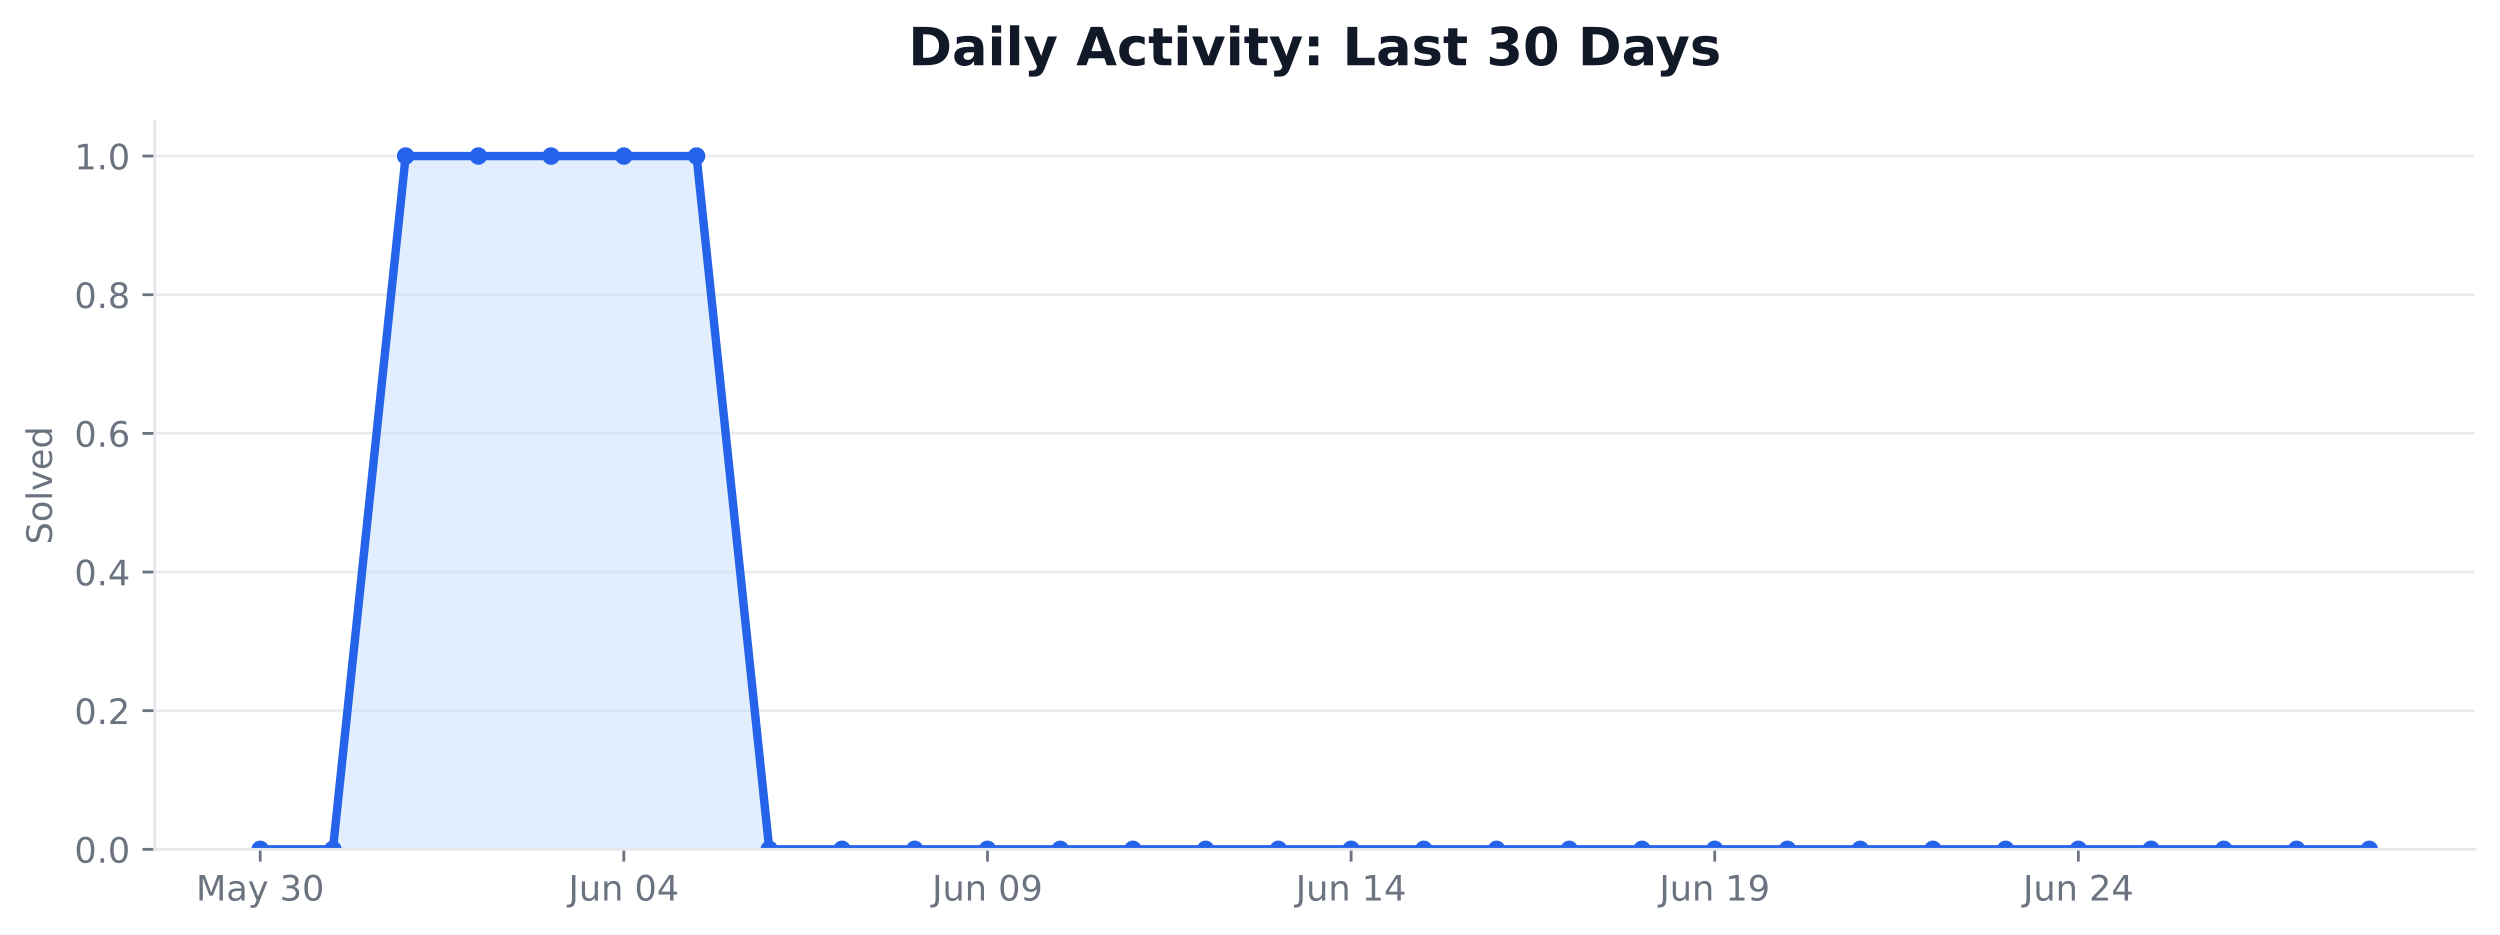
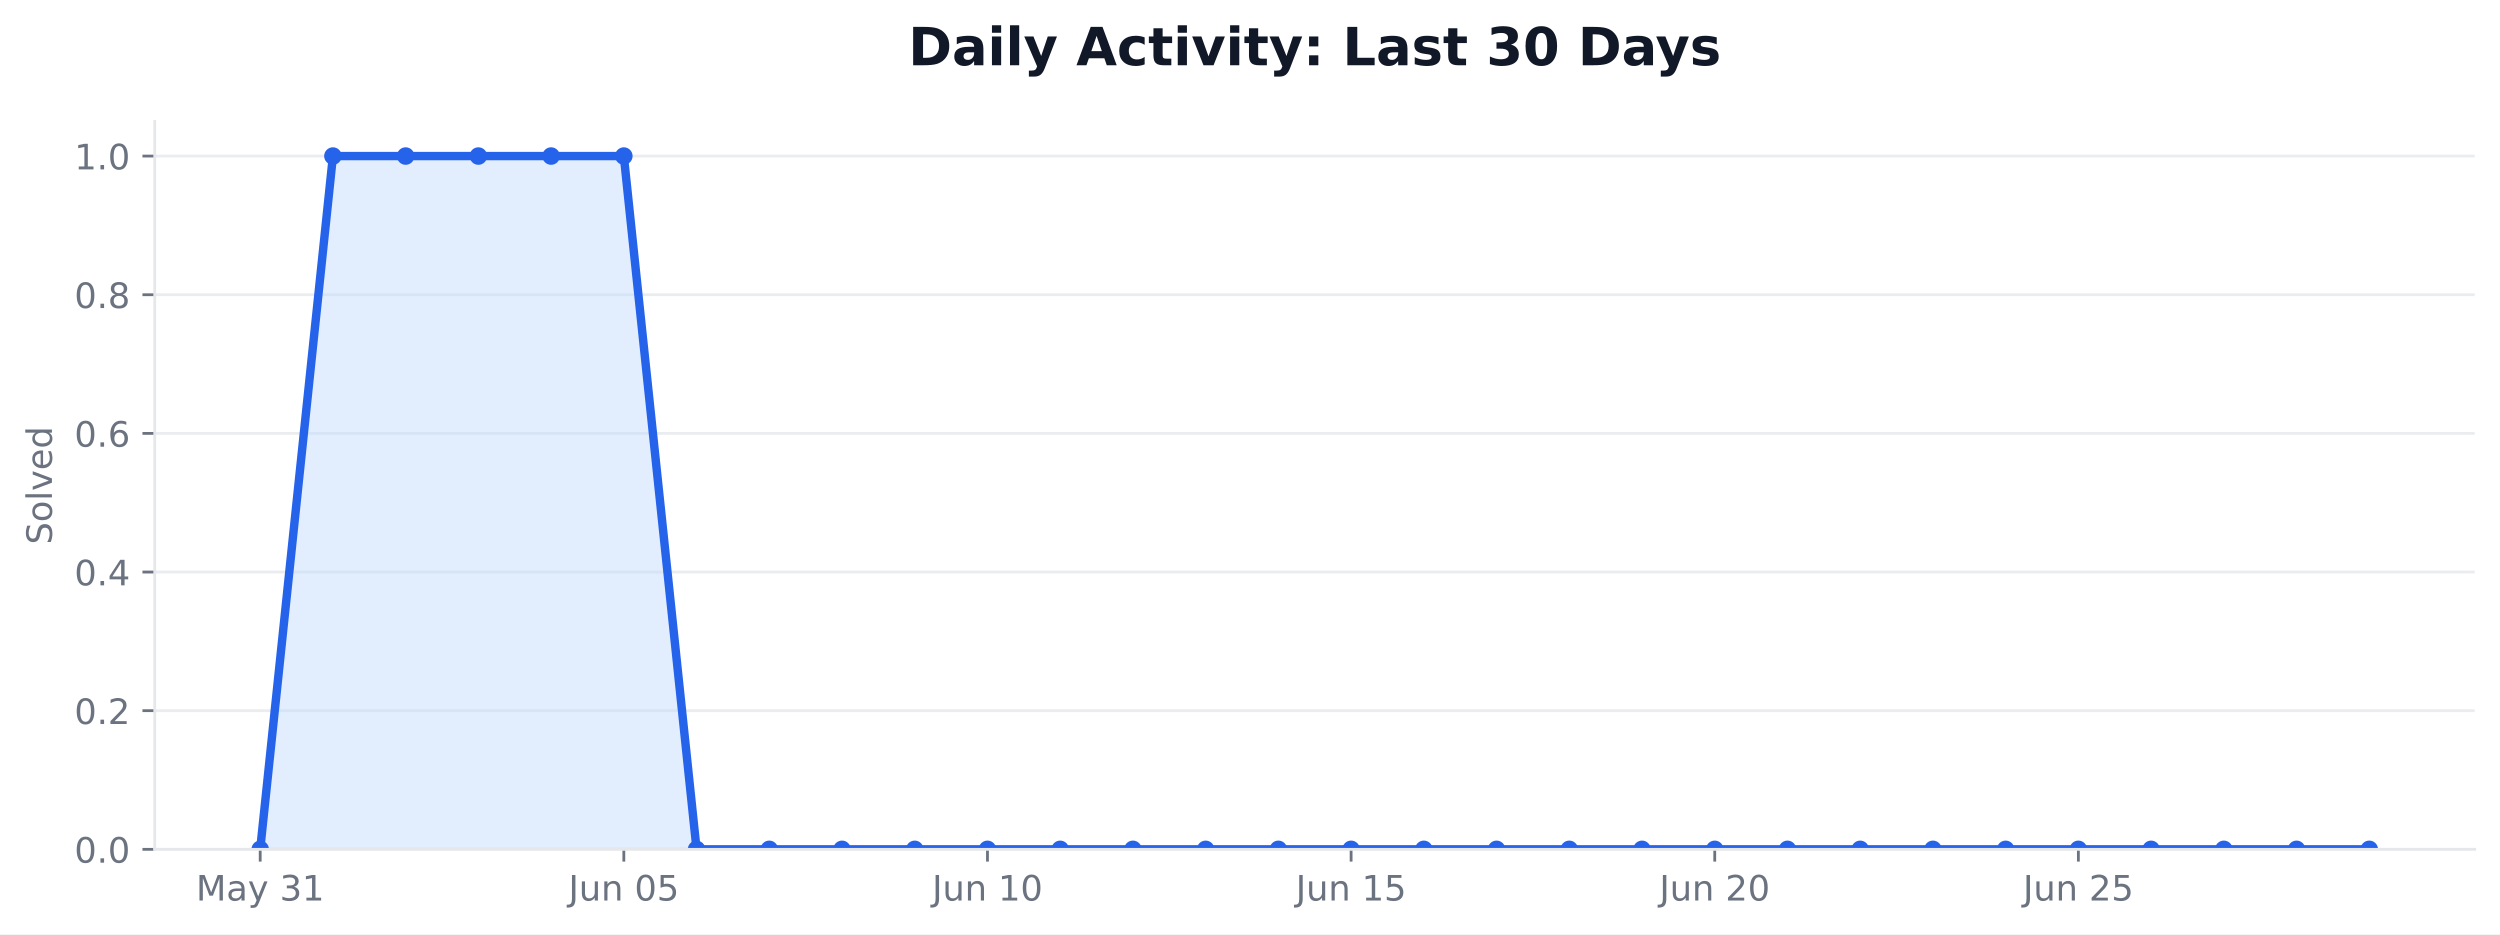
<svg xmlns="http://www.w3.org/2000/svg" xmlns:xlink="http://www.w3.org/1999/xlink" width="712.542pt" height="266.278pt" viewBox="0 0 712.542 266.278" version="1.1">
  <defs>
    <style type="text/css">*{stroke-linejoin: round; stroke-linecap: butt}</style>
  </defs>
  <g id="figure_1">
    <g id="patch_1">
      <path d="M 0 266.278  L 712.542 266.278  L 712.542 0  L 0 0  z " style="fill: #ffffff" />
    </g>
    <g id="axes_1">
      <g id="patch_2">
        <path d="M 44.104 242.078  L 705.342 242.078  L 705.342 34.598  L 44.104 34.598  z " style="fill: #ffffff" />
      </g>
      <g id="matplotlib.axis_1">
        <g id="xtick_1">
          <g id="line2d_1">
            <defs>
-               <path id="m1380148df3" d="M 0 0  L 0 3.5  " style="stroke: #6b7280; stroke-width: 0.8" />
+               <path id="ma4e55d3c69" d="M 0 0  L 0 3.5  " style="stroke: #6b7280; stroke-width: 0.8" />
            </defs>
            <g>
-               <use xlink:href="#m1380148df3" x="74.16" y="242.078" style="fill: #6b7280; stroke: #6b7280; stroke-width: 0.8" />
+               <use xlink:href="#ma4e55d3c69" x="74.16" y="242.078" style="fill: #6b7280; stroke: #6b7280; stroke-width: 0.8" />
            </g>
          </g>
          <g id="text_1">
            <g style="fill: #6b7280" transform="translate(55.8711 256.6753) scale(0.1 -0.1)">
              <defs>
                <path id="DejaVuSans-30" d="M 628 4666  L 1569 4666  L 2759 1491  L 3956 4666  L 4897 4666  L 4897 0  L 4281 0  L 4281 4097  L 3078 897  L 2444 897  L 1241 4097  L 1241 0  L 628 0  L 628 4666  z " transform="scale(0.015625)" />
                <path id="DejaVuSans-44" d="M 2194 1759  Q 1497 1759 1228 1600  Q 959 1441 959 1056  Q 959 750 1161 570  Q 1363 391 1709 391  Q 2188 391 2477 730  Q 2766 1069 2766 1631  L 2766 1759  L 2194 1759  z M 3341 1997  L 3341 0  L 2766 0  L 2766 531  Q 2569 213 2275 61  Q 1981 -91 1556 -91  Q 1019 -91 701 211  Q 384 513 384 1019  Q 384 1609 779 1909  Q 1175 2209 1959 2209  L 2766 2209  L 2766 2266  Q 2766 2663 2505 2880  Q 2244 3097 1772 3097  Q 1472 3097 1187 3025  Q 903 2953 641 2809  L 641 3341  Q 956 3463 1253 3523  Q 1550 3584 1831 3584  Q 2591 3584 2966 3190  Q 3341 2797 3341 1997  z " transform="scale(0.015625)" />
                <path id="DejaVuSans-5c" d="M 2059 -325  Q 1816 -950 1584 -1140  Q 1353 -1331 966 -1331  L 506 -1331  L 506 -850  L 844 -850  Q 1081 -850 1212 -737  Q 1344 -625 1503 -206  L 1606 56  L 191 3500  L 800 3500  L 1894 763  L 2988 3500  L 3597 3500  L 2059 -325  z " transform="scale(0.015625)" />
                <path id="DejaVuSans-3" transform="scale(0.015625)" />
                <path id="DejaVuSans-16" d="M 2597 2516  Q 3050 2419 3304 2112  Q 3559 1806 3559 1356  Q 3559 666 3084 287  Q 2609 -91 1734 -91  Q 1441 -91 1130 -33  Q 819 25 488 141  L 488 750  Q 750 597 1062 519  Q 1375 441 1716 441  Q 2309 441 2620 675  Q 2931 909 2931 1356  Q 2931 1769 2642 2001  Q 2353 2234 1838 2234  L 1294 2234  L 1294 2753  L 1863 2753  Q 2328 2753 2575 2939  Q 2822 3125 2822 3475  Q 2822 3834 2567 4026  Q 2313 4219 1838 4219  Q 1578 4219 1281 4162  Q 984 4106 628 3988  L 628 4550  Q 988 4650 1302 4700  Q 1616 4750 1894 4750  Q 2613 4750 3031 4423  Q 3450 4097 3450 3541  Q 3450 3153 3228 2886  Q 3006 2619 2597 2516  z " transform="scale(0.015625)" />
-                 <path id="DejaVuSans-13" d="M 2034 4250  Q 1547 4250 1301 3770  Q 1056 3291 1056 2328  Q 1056 1369 1301 889  Q 1547 409 2034 409  Q 2525 409 2770 889  Q 3016 1369 3016 2328  Q 3016 3291 2770 3770  Q 2525 4250 2034 4250  z M 2034 4750  Q 2819 4750 3233 4129  Q 3647 3509 3647 2328  Q 3647 1150 3233 529  Q 2819 -91 2034 -91  Q 1250 -91 836 529  Q 422 1150 422 2328  Q 422 3509 836 4129  Q 1250 4750 2034 4750  z " transform="scale(0.015625)" />
+                 <path id="DejaVuSans-14" d="M 794 531  L 1825 531  L 1825 4091  L 703 3866  L 703 4441  L 1819 4666  L 2450 4666  L 2450 531  L 3481 531  L 3481 0  L 794 0  L 794 531  z " transform="scale(0.015625)" />
              </defs>
              <use xlink:href="#DejaVuSans-30" />
              <use xlink:href="#DejaVuSans-44" transform="translate(86.28125 0)" />
              <use xlink:href="#DejaVuSans-5c" transform="translate(147.5625 0)" />
              <use xlink:href="#DejaVuSans-3" transform="translate(206.75 0)" />
              <use xlink:href="#DejaVuSans-16" transform="translate(238.5312 0)" />
-               <use xlink:href="#DejaVuSans-13" transform="translate(302.1562 0)" />
+               <use xlink:href="#DejaVuSans-14" transform="translate(302.1562 0)" />
            </g>
          </g>
        </g>
        <g id="xtick_2">
          <g id="line2d_2">
            <g>
-               <use xlink:href="#m1380148df3" x="177.802" y="242.078" style="fill: #6b7280; stroke: #6b7280; stroke-width: 0.8" />
+               <use xlink:href="#ma4e55d3c69" x="177.802" y="242.078" style="fill: #6b7280; stroke: #6b7280; stroke-width: 0.8" />
            </g>
          </g>
          <g id="text_2">
            <g style="fill: #6b7280" transform="translate(162.0384 256.6753) scale(0.1 -0.1)">
              <defs>
                <path id="DejaVuSans-2d" d="M 628 4666  L 1259 4666  L 1259 325  Q 1259 -519 939 -900  Q 619 -1281 -91 -1281  L -331 -1281  L -331 -750  L -134 -750  Q 284 -750 456 -515  Q 628 -281 628 325  L 628 4666  z " transform="scale(0.015625)" />
                <path id="DejaVuSans-58" d="M 544 1381  L 544 3500  L 1119 3500  L 1119 1403  Q 1119 906 1312 657  Q 1506 409 1894 409  Q 2359 409 2629 706  Q 2900 1003 2900 1516  L 2900 3500  L 3475 3500  L 3475 0  L 2900 0  L 2900 538  Q 2691 219 2414 64  Q 2138 -91 1772 -91  Q 1169 -91 856 284  Q 544 659 544 1381  z M 1991 3584  L 1991 3584  z " transform="scale(0.015625)" />
                <path id="DejaVuSans-51" d="M 3513 2113  L 3513 0  L 2938 0  L 2938 2094  Q 2938 2591 2744 2837  Q 2550 3084 2163 3084  Q 1697 3084 1428 2787  Q 1159 2491 1159 1978  L 1159 0  L 581 0  L 581 3500  L 1159 3500  L 1159 2956  Q 1366 3272 1645 3428  Q 1925 3584 2291 3584  Q 2894 3584 3203 3211  Q 3513 2838 3513 2113  z " transform="scale(0.015625)" />
-                 <path id="DejaVuSans-17" d="M 2419 4116  L 825 1625  L 2419 1625  L 2419 4116  z M 2253 4666  L 3047 4666  L 3047 1625  L 3713 1625  L 3713 1100  L 3047 1100  L 3047 0  L 2419 0  L 2419 1100  L 313 1100  L 313 1709  L 2253 4666  z " transform="scale(0.015625)" />
+                 <path id="DejaVuSans-13" d="M 2034 4250  Q 1547 4250 1301 3770  Q 1056 3291 1056 2328  Q 1056 1369 1301 889  Q 1547 409 2034 409  Q 2525 409 2770 889  Q 3016 1369 3016 2328  Q 3016 3291 2770 3770  Q 2525 4250 2034 4250  z M 2034 4750  Q 2819 4750 3233 4129  Q 3647 3509 3647 2328  Q 3647 1150 3233 529  Q 2819 -91 2034 -91  Q 1250 -91 836 529  Q 422 1150 422 2328  Q 422 3509 836 4129  Q 1250 4750 2034 4750  z " transform="scale(0.015625)" />
+                 <path id="DejaVuSans-18" d="M 691 4666  L 3169 4666  L 3169 4134  L 1269 4134  L 1269 2991  Q 1406 3038 1543 3061  Q 1681 3084 1819 3084  Q 2600 3084 3056 2656  Q 3513 2228 3513 1497  Q 3513 744 3044 326  Q 2575 -91 1722 -91  Q 1428 -91 1123 -41  Q 819 9 494 109  L 494 744  Q 775 591 1075 516  Q 1375 441 1709 441  Q 2250 441 2565 725  Q 2881 1009 2881 1497  Q 2881 1984 2565 2268  Q 2250 2553 1709 2553  Q 1456 2553 1204 2497  Q 953 2441 691 2322  L 691 4666  z " transform="scale(0.015625)" />
              </defs>
              <use xlink:href="#DejaVuSans-2d" />
              <use xlink:href="#DejaVuSans-58" transform="translate(29.5 0)" />
              <use xlink:href="#DejaVuSans-51" transform="translate(92.875 0)" />
              <use xlink:href="#DejaVuSans-3" transform="translate(156.25 0)" />
              <use xlink:href="#DejaVuSans-13" transform="translate(188.0312 0)" />
-               <use xlink:href="#DejaVuSans-17" transform="translate(251.6562 0)" />
+               <use xlink:href="#DejaVuSans-18" transform="translate(251.6562 0)" />
            </g>
          </g>
        </g>
        <g id="xtick_3">
          <g id="line2d_3">
            <g>
-               <use xlink:href="#m1380148df3" x="281.445" y="242.078" style="fill: #6b7280; stroke: #6b7280; stroke-width: 0.8" />
+               <use xlink:href="#ma4e55d3c69" x="281.445" y="242.078" style="fill: #6b7280; stroke: #6b7280; stroke-width: 0.8" />
            </g>
          </g>
          <g id="text_3">
            <g style="fill: #6b7280" transform="translate(265.6806 256.6753) scale(0.1 -0.1)">
-               <defs>
-                 <path id="DejaVuSans-1c" d="M 703 97  L 703 672  Q 941 559 1184 500  Q 1428 441 1663 441  Q 2288 441 2617 861  Q 2947 1281 2994 2138  Q 2813 1869 2534 1725  Q 2256 1581 1919 1581  Q 1219 1581 811 2004  Q 403 2428 403 3163  Q 403 3881 828 4315  Q 1253 4750 1959 4750  Q 2769 4750 3195 4129  Q 3622 3509 3622 2328  Q 3622 1225 3098 567  Q 2575 -91 1691 -91  Q 1453 -91 1209 -44  Q 966 3 703 97  z M 1959 2075  Q 2384 2075 2632 2365  Q 2881 2656 2881 3163  Q 2881 3666 2632 3958  Q 2384 4250 1959 4250  Q 1534 4250 1286 3958  Q 1038 3666 1038 3163  Q 1038 2656 1286 2365  Q 1534 2075 1959 2075  z " transform="scale(0.015625)" />
-               </defs>
-               <use xlink:href="#DejaVuSans-2d" />
-               <use xlink:href="#DejaVuSans-58" transform="translate(29.5 0)" />
-               <use xlink:href="#DejaVuSans-51" transform="translate(92.875 0)" />
-               <use xlink:href="#DejaVuSans-3" transform="translate(156.25 0)" />
-               <use xlink:href="#DejaVuSans-13" transform="translate(188.0312 0)" />
-               <use xlink:href="#DejaVuSans-1c" transform="translate(251.6562 0)" />
+               <use xlink:href="#DejaVuSans-2d" />
+               <use xlink:href="#DejaVuSans-58" transform="translate(29.5 0)" />
+               <use xlink:href="#DejaVuSans-51" transform="translate(92.875 0)" />
+               <use xlink:href="#DejaVuSans-3" transform="translate(156.25 0)" />
+               <use xlink:href="#DejaVuSans-14" transform="translate(188.0312 0)" />
+               <use xlink:href="#DejaVuSans-13" transform="translate(251.6562 0)" />
            </g>
          </g>
        </g>
        <g id="xtick_4">
          <g id="line2d_4">
            <g>
-               <use xlink:href="#m1380148df3" x="385.087" y="242.078" style="fill: #6b7280; stroke: #6b7280; stroke-width: 0.8" />
+               <use xlink:href="#ma4e55d3c69" x="385.087" y="242.078" style="fill: #6b7280; stroke: #6b7280; stroke-width: 0.8" />
            </g>
          </g>
          <g id="text_4">
            <g style="fill: #6b7280" transform="translate(369.3229 256.6753) scale(0.1 -0.1)">
-               <defs>
-                 <path id="DejaVuSans-14" d="M 794 531  L 1825 531  L 1825 4091  L 703 3866  L 703 4441  L 1819 4666  L 2450 4666  L 2450 531  L 3481 531  L 3481 0  L 794 0  L 794 531  z " transform="scale(0.015625)" />
-               </defs>
              <use xlink:href="#DejaVuSans-2d" />
              <use xlink:href="#DejaVuSans-58" transform="translate(29.5 0)" />
              <use xlink:href="#DejaVuSans-51" transform="translate(92.875 0)" />
              <use xlink:href="#DejaVuSans-3" transform="translate(156.25 0)" />
              <use xlink:href="#DejaVuSans-14" transform="translate(188.0312 0)" />
-               <use xlink:href="#DejaVuSans-17" transform="translate(251.6562 0)" />
+               <use xlink:href="#DejaVuSans-18" transform="translate(251.6562 0)" />
            </g>
          </g>
        </g>
        <g id="xtick_5">
          <g id="line2d_5">
            <g>
-               <use xlink:href="#m1380148df3" x="488.729" y="242.078" style="fill: #6b7280; stroke: #6b7280; stroke-width: 0.8" />
+               <use xlink:href="#ma4e55d3c69" x="488.729" y="242.078" style="fill: #6b7280; stroke: #6b7280; stroke-width: 0.8" />
            </g>
          </g>
          <g id="text_5">
            <g style="fill: #6b7280" transform="translate(472.9652 256.6753) scale(0.1 -0.1)">
-               <use xlink:href="#DejaVuSans-2d" />
-               <use xlink:href="#DejaVuSans-58" transform="translate(29.5 0)" />
-               <use xlink:href="#DejaVuSans-51" transform="translate(92.875 0)" />
-               <use xlink:href="#DejaVuSans-3" transform="translate(156.25 0)" />
-               <use xlink:href="#DejaVuSans-14" transform="translate(188.0312 0)" />
-               <use xlink:href="#DejaVuSans-1c" transform="translate(251.6562 0)" />
+               <defs>
+                 <path id="DejaVuSans-15" d="M 1228 531  L 3431 531  L 3431 0  L 469 0  L 469 531  Q 828 903 1448 1529  Q 2069 2156 2228 2338  Q 2531 2678 2651 2914  Q 2772 3150 2772 3378  Q 2772 3750 2511 3984  Q 2250 4219 1831 4219  Q 1534 4219 1204 4116  Q 875 4013 500 3803  L 500 4441  Q 881 4594 1212 4672  Q 1544 4750 1819 4750  Q 2544 4750 2975 4387  Q 3406 4025 3406 3419  Q 3406 3131 3298 2873  Q 3191 2616 2906 2266  Q 2828 2175 2409 1742  Q 1991 1309 1228 531  z " transform="scale(0.015625)" />
+               </defs>
+               <use xlink:href="#DejaVuSans-2d" />
+               <use xlink:href="#DejaVuSans-58" transform="translate(29.5 0)" />
+               <use xlink:href="#DejaVuSans-51" transform="translate(92.875 0)" />
+               <use xlink:href="#DejaVuSans-3" transform="translate(156.25 0)" />
+               <use xlink:href="#DejaVuSans-15" transform="translate(188.0312 0)" />
+               <use xlink:href="#DejaVuSans-13" transform="translate(251.6562 0)" />
            </g>
          </g>
        </g>
        <g id="xtick_6">
          <g id="line2d_6">
            <g>
-               <use xlink:href="#m1380148df3" x="592.371" y="242.078" style="fill: #6b7280; stroke: #6b7280; stroke-width: 0.8" />
+               <use xlink:href="#ma4e55d3c69" x="592.371" y="242.078" style="fill: #6b7280; stroke: #6b7280; stroke-width: 0.8" />
            </g>
          </g>
          <g id="text_6">
            <g style="fill: #6b7280" transform="translate(576.6074 256.6753) scale(0.1 -0.1)">
-               <defs>
-                 <path id="DejaVuSans-15" d="M 1228 531  L 3431 531  L 3431 0  L 469 0  L 469 531  Q 828 903 1448 1529  Q 2069 2156 2228 2338  Q 2531 2678 2651 2914  Q 2772 3150 2772 3378  Q 2772 3750 2511 3984  Q 2250 4219 1831 4219  Q 1534 4219 1204 4116  Q 875 4013 500 3803  L 500 4441  Q 881 4594 1212 4672  Q 1544 4750 1819 4750  Q 2544 4750 2975 4387  Q 3406 4025 3406 3419  Q 3406 3131 3298 2873  Q 3191 2616 2906 2266  Q 2828 2175 2409 1742  Q 1991 1309 1228 531  z " transform="scale(0.015625)" />
-               </defs>
              <use xlink:href="#DejaVuSans-2d" />
              <use xlink:href="#DejaVuSans-58" transform="translate(29.5 0)" />
              <use xlink:href="#DejaVuSans-51" transform="translate(92.875 0)" />
              <use xlink:href="#DejaVuSans-3" transform="translate(156.25 0)" />
              <use xlink:href="#DejaVuSans-15" transform="translate(188.0312 0)" />
-               <use xlink:href="#DejaVuSans-17" transform="translate(251.6562 0)" />
+               <use xlink:href="#DejaVuSans-18" transform="translate(251.6562 0)" />
            </g>
          </g>
        </g>
      </g>
      <g id="matplotlib.axis_2">
        <g id="ytick_1">
          <g id="line2d_7">
-             <path d="M 44.104 242.078  L 705.342 242.078  " clip-path="url(#p0214d55553)" style="fill: none; stroke: #e5e7eb; stroke-opacity: 0.8; stroke-width: 0.8; stroke-linecap: square" />
+             <path d="M 44.104 242.078  L 705.342 242.078  " clip-path="url(#pc48ed1a6e8)" style="fill: none; stroke: #e5e7eb; stroke-opacity: 0.8; stroke-width: 0.8; stroke-linecap: square" />
          </g>
          <g id="line2d_8">
            <defs>
-               <path id="me803d034cd" d="M 0 0  L -3.5 0  " style="stroke: #6b7280; stroke-width: 0.8" />
+               <path id="mbd4e9dcc86" d="M 0 0  L -3.5 0  " style="stroke: #6b7280; stroke-width: 0.8" />
            </defs>
            <g>
-               <use xlink:href="#me803d034cd" x="44.104" y="242.078" style="fill: #6b7280; stroke: #6b7280; stroke-width: 0.8" />
+               <use xlink:href="#mbd4e9dcc86" x="44.104" y="242.078" style="fill: #6b7280; stroke: #6b7280; stroke-width: 0.8" />
            </g>
          </g>
          <g id="text_7">
            <g style="fill: #6b7280" transform="translate(21.20078 245.8765) scale(0.1 -0.1)">
              <defs>
                <path id="DejaVuSans-11" d="M 684 794  L 1344 794  L 1344 0  L 684 0  L 684 794  z " transform="scale(0.015625)" />
              </defs>
              <use xlink:href="#DejaVuSans-13" />
              <use xlink:href="#DejaVuSans-11" transform="translate(63.625 0)" />
              <use xlink:href="#DejaVuSans-13" transform="translate(95.40625 0)" />
            </g>
          </g>
        </g>
        <g id="ytick_2">
          <g id="line2d_9">
-             <path d="M 44.104 202.558  L 705.342 202.558  " clip-path="url(#p0214d55553)" style="fill: none; stroke: #e5e7eb; stroke-opacity: 0.8; stroke-width: 0.8; stroke-linecap: square" />
+             <path d="M 44.104 202.558  L 705.342 202.558  " clip-path="url(#pc48ed1a6e8)" style="fill: none; stroke: #e5e7eb; stroke-opacity: 0.8; stroke-width: 0.8; stroke-linecap: square" />
          </g>
          <g id="line2d_10">
            <g>
-               <use xlink:href="#me803d034cd" x="44.104" y="202.558" style="fill: #6b7280; stroke: #6b7280; stroke-width: 0.8" />
+               <use xlink:href="#mbd4e9dcc86" x="44.104" y="202.558" style="fill: #6b7280; stroke: #6b7280; stroke-width: 0.8" />
            </g>
          </g>
          <g id="text_8">
            <g style="fill: #6b7280" transform="translate(21.20078 206.3565) scale(0.1 -0.1)">
              <use xlink:href="#DejaVuSans-13" />
              <use xlink:href="#DejaVuSans-11" transform="translate(63.625 0)" />
              <use xlink:href="#DejaVuSans-15" transform="translate(95.40625 0)" />
            </g>
          </g>
        </g>
        <g id="ytick_3">
          <g id="line2d_11">
-             <path d="M 44.104 163.038  L 705.342 163.038  " clip-path="url(#p0214d55553)" style="fill: none; stroke: #e5e7eb; stroke-opacity: 0.8; stroke-width: 0.8; stroke-linecap: square" />
+             <path d="M 44.104 163.038  L 705.342 163.038  " clip-path="url(#pc48ed1a6e8)" style="fill: none; stroke: #e5e7eb; stroke-opacity: 0.8; stroke-width: 0.8; stroke-linecap: square" />
          </g>
          <g id="line2d_12">
            <g>
-               <use xlink:href="#me803d034cd" x="44.104" y="163.038" style="fill: #6b7280; stroke: #6b7280; stroke-width: 0.8" />
+               <use xlink:href="#mbd4e9dcc86" x="44.104" y="163.038" style="fill: #6b7280; stroke: #6b7280; stroke-width: 0.8" />
            </g>
          </g>
          <g id="text_9">
            <g style="fill: #6b7280" transform="translate(21.20078 166.8365) scale(0.1 -0.1)">
+               <defs>
+                 <path id="DejaVuSans-17" d="M 2419 4116  L 825 1625  L 2419 1625  L 2419 4116  z M 2253 4666  L 3047 4666  L 3047 1625  L 3713 1625  L 3713 1100  L 3047 1100  L 3047 0  L 2419 0  L 2419 1100  L 313 1100  L 313 1709  L 2253 4666  z " transform="scale(0.015625)" />
+               </defs>
              <use xlink:href="#DejaVuSans-13" />
              <use xlink:href="#DejaVuSans-11" transform="translate(63.625 0)" />
              <use xlink:href="#DejaVuSans-17" transform="translate(95.40625 0)" />
            </g>
          </g>
        </g>
        <g id="ytick_4">
          <g id="line2d_13">
-             <path d="M 44.104 123.518  L 705.342 123.518  " clip-path="url(#p0214d55553)" style="fill: none; stroke: #e5e7eb; stroke-opacity: 0.8; stroke-width: 0.8; stroke-linecap: square" />
+             <path d="M 44.104 123.518  L 705.342 123.518  " clip-path="url(#pc48ed1a6e8)" style="fill: none; stroke: #e5e7eb; stroke-opacity: 0.8; stroke-width: 0.8; stroke-linecap: square" />
          </g>
          <g id="line2d_14">
            <g>
-               <use xlink:href="#me803d034cd" x="44.104" y="123.518" style="fill: #6b7280; stroke: #6b7280; stroke-width: 0.8" />
+               <use xlink:href="#mbd4e9dcc86" x="44.104" y="123.518" style="fill: #6b7280; stroke: #6b7280; stroke-width: 0.8" />
            </g>
          </g>
          <g id="text_10">
            <g style="fill: #6b7280" transform="translate(21.20078 127.3165) scale(0.1 -0.1)">
              <defs>
                <path id="DejaVuSans-19" d="M 2113 2584  Q 1688 2584 1439 2293  Q 1191 2003 1191 1497  Q 1191 994 1439 701  Q 1688 409 2113 409  Q 2538 409 2786 701  Q 3034 994 3034 1497  Q 3034 2003 2786 2293  Q 2538 2584 2113 2584  z M 3366 4563  L 3366 3988  Q 3128 4100 2886 4159  Q 2644 4219 2406 4219  Q 1781 4219 1451 3797  Q 1122 3375 1075 2522  Q 1259 2794 1537 2939  Q 1816 3084 2150 3084  Q 2853 3084 3261 2657  Q 3669 2231 3669 1497  Q 3669 778 3244 343  Q 2819 -91 2113 -91  Q 1303 -91 875 529  Q 447 1150 447 2328  Q 447 3434 972 4092  Q 1497 4750 2381 4750  Q 2619 4750 2861 4703  Q 3103 4656 3366 4563  z " transform="scale(0.015625)" />
              </defs>
              <use xlink:href="#DejaVuSans-13" />
              <use xlink:href="#DejaVuSans-11" transform="translate(63.625 0)" />
              <use xlink:href="#DejaVuSans-19" transform="translate(95.40625 0)" />
            </g>
          </g>
        </g>
        <g id="ytick_5">
          <g id="line2d_15">
-             <path d="M 44.104 83.998  L 705.342 83.998  " clip-path="url(#p0214d55553)" style="fill: none; stroke: #e5e7eb; stroke-opacity: 0.8; stroke-width: 0.8; stroke-linecap: square" />
+             <path d="M 44.104 83.998  L 705.342 83.998  " clip-path="url(#pc48ed1a6e8)" style="fill: none; stroke: #e5e7eb; stroke-opacity: 0.8; stroke-width: 0.8; stroke-linecap: square" />
          </g>
          <g id="line2d_16">
            <g>
-               <use xlink:href="#me803d034cd" x="44.104" y="83.998" style="fill: #6b7280; stroke: #6b7280; stroke-width: 0.8" />
+               <use xlink:href="#mbd4e9dcc86" x="44.104" y="83.998" style="fill: #6b7280; stroke: #6b7280; stroke-width: 0.8" />
            </g>
          </g>
          <g id="text_11">
            <g style="fill: #6b7280" transform="translate(21.20078 87.79648) scale(0.1 -0.1)">
              <defs>
                <path id="DejaVuSans-1b" d="M 2034 2216  Q 1584 2216 1326 1975  Q 1069 1734 1069 1313  Q 1069 891 1326 650  Q 1584 409 2034 409  Q 2484 409 2743 651  Q 3003 894 3003 1313  Q 3003 1734 2745 1975  Q 2488 2216 2034 2216  z M 1403 2484  Q 997 2584 770 2862  Q 544 3141 544 3541  Q 544 4100 942 4425  Q 1341 4750 2034 4750  Q 2731 4750 3128 4425  Q 3525 4100 3525 3541  Q 3525 3141 3298 2862  Q 3072 2584 2669 2484  Q 3125 2378 3379 2068  Q 3634 1759 3634 1313  Q 3634 634 3220 271  Q 2806 -91 2034 -91  Q 1263 -91 848 271  Q 434 634 434 1313  Q 434 1759 690 2068  Q 947 2378 1403 2484  z M 1172 3481  Q 1172 3119 1398 2916  Q 1625 2713 2034 2713  Q 2441 2713 2670 2916  Q 2900 3119 2900 3481  Q 2900 3844 2670 4047  Q 2441 4250 2034 4250  Q 1625 4250 1398 4047  Q 1172 3844 1172 3481  z " transform="scale(0.015625)" />
              </defs>
              <use xlink:href="#DejaVuSans-13" />
              <use xlink:href="#DejaVuSans-11" transform="translate(63.625 0)" />
              <use xlink:href="#DejaVuSans-1b" transform="translate(95.40625 0)" />
            </g>
          </g>
        </g>
        <g id="ytick_6">
          <g id="line2d_17">
-             <path d="M 44.104 44.478  L 705.342 44.478  " clip-path="url(#p0214d55553)" style="fill: none; stroke: #e5e7eb; stroke-opacity: 0.8; stroke-width: 0.8; stroke-linecap: square" />
+             <path d="M 44.104 44.478  L 705.342 44.478  " clip-path="url(#pc48ed1a6e8)" style="fill: none; stroke: #e5e7eb; stroke-opacity: 0.8; stroke-width: 0.8; stroke-linecap: square" />
          </g>
          <g id="line2d_18">
            <g>
-               <use xlink:href="#me803d034cd" x="44.104" y="44.478" style="fill: #6b7280; stroke: #6b7280; stroke-width: 0.8" />
+               <use xlink:href="#mbd4e9dcc86" x="44.104" y="44.478" style="fill: #6b7280; stroke: #6b7280; stroke-width: 0.8" />
            </g>
          </g>
          <g id="text_12">
            <g style="fill: #6b7280" transform="translate(21.20078 48.27648) scale(0.1 -0.1)">
              <use xlink:href="#DejaVuSans-14" />
              <use xlink:href="#DejaVuSans-11" transform="translate(63.625 0)" />
              <use xlink:href="#DejaVuSans-13" transform="translate(95.40625 0)" />
            </g>
          </g>
        </g>
        <g id="text_13">
          <g style="fill: #6b7280" transform="translate(14.79844 155.1705) rotate(-90) scale(0.1 -0.1)">
            <defs>
              <path id="DejaVuSans-36" d="M 3425 4513  L 3425 3897  Q 3066 4069 2747 4153  Q 2428 4238 2131 4238  Q 1616 4238 1336 4038  Q 1056 3838 1056 3469  Q 1056 3159 1242 3001  Q 1428 2844 1947 2747  L 2328 2669  Q 3034 2534 3370 2195  Q 3706 1856 3706 1288  Q 3706 609 3251 259  Q 2797 -91 1919 -91  Q 1588 -91 1214 -16  Q 841 59 441 206  L 441 856  Q 825 641 1194 531  Q 1563 422 1919 422  Q 2459 422 2753 634  Q 3047 847 3047 1241  Q 3047 1584 2836 1778  Q 2625 1972 2144 2069  L 1759 2144  Q 1053 2284 737 2584  Q 422 2884 422 3419  Q 422 4038 858 4394  Q 1294 4750 2059 4750  Q 2388 4750 2728 4690  Q 3069 4631 3425 4513  z " transform="scale(0.015625)" />
              <path id="DejaVuSans-52" d="M 1959 3097  Q 1497 3097 1228 2736  Q 959 2375 959 1747  Q 959 1119 1226 758  Q 1494 397 1959 397  Q 2419 397 2687 759  Q 2956 1122 2956 1747  Q 2956 2369 2687 2733  Q 2419 3097 1959 3097  z M 1959 3584  Q 2709 3584 3137 3096  Q 3566 2609 3566 1747  Q 3566 888 3137 398  Q 2709 -91 1959 -91  Q 1206 -91 779 398  Q 353 888 353 1747  Q 353 2609 779 3096  Q 1206 3584 1959 3584  z " transform="scale(0.015625)" />
              <path id="DejaVuSans-4f" d="M 603 4863  L 1178 4863  L 1178 0  L 603 0  L 603 4863  z " transform="scale(0.015625)" />
              <path id="DejaVuSans-59" d="M 191 3500  L 800 3500  L 1894 563  L 2988 3500  L 3597 3500  L 2284 0  L 1503 0  L 191 3500  z " transform="scale(0.015625)" />
              <path id="DejaVuSans-48" d="M 3597 1894  L 3597 1613  L 953 1613  Q 991 1019 1311 708  Q 1631 397 2203 397  Q 2534 397 2845 478  Q 3156 559 3463 722  L 3463 178  Q 3153 47 2828 -22  Q 2503 -91 2169 -91  Q 1331 -91 842 396  Q 353 884 353 1716  Q 353 2575 817 3079  Q 1281 3584 2069 3584  Q 2775 3584 3186 3129  Q 3597 2675 3597 1894  z M 3022 2063  Q 3016 2534 2758 2815  Q 2500 3097 2075 3097  Q 1594 3097 1305 2825  Q 1016 2553 972 2059  L 3022 2063  z " transform="scale(0.015625)" />
              <path id="DejaVuSans-47" d="M 2906 2969  L 2906 4863  L 3481 4863  L 3481 0  L 2906 0  L 2906 525  Q 2725 213 2448 61  Q 2172 -91 1784 -91  Q 1150 -91 751 415  Q 353 922 353 1747  Q 353 2572 751 3078  Q 1150 3584 1784 3584  Q 2172 3584 2448 3432  Q 2725 3281 2906 2969  z M 947 1747  Q 947 1113 1208 752  Q 1469 391 1925 391  Q 2381 391 2643 752  Q 2906 1113 2906 1747  Q 2906 2381 2643 2742  Q 2381 3103 1925 3103  Q 1469 3103 1208 2742  Q 947 2381 947 1747  z " transform="scale(0.015625)" />
            </defs>
            <use xlink:href="#DejaVuSans-36" />
            <use xlink:href="#DejaVuSans-52" transform="translate(63.48438 0)" />
            <use xlink:href="#DejaVuSans-4f" transform="translate(124.6719 0)" />
            <use xlink:href="#DejaVuSans-59" transform="translate(152.4531 0)" />
            <use xlink:href="#DejaVuSans-48" transform="translate(211.6406 0)" />
            <use xlink:href="#DejaVuSans-47" transform="translate(273.1719 0)" />
          </g>
        </g>
      </g>
      <g id="FillBetweenPolyCollection_1">
        <defs>
-           <path id="m82e6d4085e" d="M 74.16 -24.2  L 74.16 -24.2  L 94.889 -24.2  L 115.617 -221.8  L 136.346 -221.8  L 157.074 -221.8  L 177.802 -221.8  L 198.531 -221.8  L 219.259 -24.2  L 239.988 -24.2  L 260.716 -24.2  L 281.445 -24.2  L 302.173 -24.2  L 322.902 -24.2  L 343.63 -24.2  L 364.359 -24.2  L 385.087 -24.2  L 405.815 -24.2  L 426.544 -24.2  L 447.272 -24.2  L 468.001 -24.2  L 488.729 -24.2  L 509.458 -24.2  L 530.186 -24.2  L 550.915 -24.2  L 571.643 -24.2  L 592.371 -24.2  L 613.1 -24.2  L 633.828 -24.2  L 654.557 -24.2  L 675.285 -24.2  L 675.285 -24.2  L 675.285 -24.2  L 654.557 -24.2  L 633.828 -24.2  L 613.1 -24.2  L 592.371 -24.2  L 571.643 -24.2  L 550.915 -24.2  L 530.186 -24.2  L 509.458 -24.2  L 488.729 -24.2  L 468.001 -24.2  L 447.272 -24.2  L 426.544 -24.2  L 405.815 -24.2  L 385.087 -24.2  L 364.359 -24.2  L 343.63 -24.2  L 322.902 -24.2  L 302.173 -24.2  L 281.445 -24.2  L 260.716 -24.2  L 239.988 -24.2  L 219.259 -24.2  L 198.531 -24.2  L 177.802 -24.2  L 157.074 -24.2  L 136.346 -24.2  L 115.617 -24.2  L 94.889 -24.2  L 74.16 -24.2  z " style="stroke: #bfdbfe; stroke-opacity: 0.45" />
+           <path id="ma9b449105f" d="M 74.16 -24.2  L 74.16 -24.2  L 94.889 -221.8  L 115.617 -221.8  L 136.346 -221.8  L 157.074 -221.8  L 177.802 -221.8  L 198.531 -24.2  L 219.259 -24.2  L 239.988 -24.2  L 260.716 -24.2  L 281.445 -24.2  L 302.173 -24.2  L 322.902 -24.2  L 343.63 -24.2  L 364.359 -24.2  L 385.087 -24.2  L 405.815 -24.2  L 426.544 -24.2  L 447.272 -24.2  L 468.001 -24.2  L 488.729 -24.2  L 509.458 -24.2  L 530.186 -24.2  L 550.915 -24.2  L 571.643 -24.2  L 592.371 -24.2  L 613.1 -24.2  L 633.828 -24.2  L 654.557 -24.2  L 675.285 -24.2  L 675.285 -24.2  L 675.285 -24.2  L 654.557 -24.2  L 633.828 -24.2  L 613.1 -24.2  L 592.371 -24.2  L 571.643 -24.2  L 550.915 -24.2  L 530.186 -24.2  L 509.458 -24.2  L 488.729 -24.2  L 468.001 -24.2  L 447.272 -24.2  L 426.544 -24.2  L 405.815 -24.2  L 385.087 -24.2  L 364.359 -24.2  L 343.63 -24.2  L 322.902 -24.2  L 302.173 -24.2  L 281.445 -24.2  L 260.716 -24.2  L 239.988 -24.2  L 219.259 -24.2  L 198.531 -24.2  L 177.802 -24.2  L 157.074 -24.2  L 136.346 -24.2  L 115.617 -24.2  L 94.889 -24.2  L 74.16 -24.2  z " style="stroke: #bfdbfe; stroke-opacity: 0.45" />
        </defs>
-         <g clip-path="url(#p0214d55553)">
-           <use xlink:href="#m82e6d4085e" x="0" y="266.278" style="fill: #bfdbfe; fill-opacity: 0.45; stroke: #bfdbfe; stroke-opacity: 0.45" />
+         <g clip-path="url(#pc48ed1a6e8)">
+           <use xlink:href="#ma9b449105f" x="0" y="266.278" style="fill: #bfdbfe; fill-opacity: 0.45; stroke: #bfdbfe; stroke-opacity: 0.45" />
        </g>
      </g>
      <g id="line2d_19">
-         <path d="M 74.16 242.078  L 94.889 242.078  L 115.617 44.478  L 136.346 44.478  L 157.074 44.478  L 177.802 44.478  L 198.531 44.478  L 219.259 242.078  L 239.988 242.078  L 260.716 242.078  L 281.445 242.078  L 302.173 242.078  L 322.902 242.078  L 343.63 242.078  L 364.359 242.078  L 385.087 242.078  L 405.815 242.078  L 426.544 242.078  L 447.272 242.078  L 468.001 242.078  L 488.729 242.078  L 509.458 242.078  L 530.186 242.078  L 550.915 242.078  L 571.643 242.078  L 592.371 242.078  L 613.1 242.078  L 633.828 242.078  L 654.557 242.078  L 675.285 242.078  " clip-path="url(#p0214d55553)" style="fill: none; stroke: #2563eb; stroke-width: 2.4; stroke-linecap: square" />
+         <path d="M 74.16 242.078  L 94.889 44.478  L 115.617 44.478  L 136.346 44.478  L 157.074 44.478  L 177.802 44.478  L 198.531 242.078  L 219.259 242.078  L 239.988 242.078  L 260.716 242.078  L 281.445 242.078  L 302.173 242.078  L 322.902 242.078  L 343.63 242.078  L 364.359 242.078  L 385.087 242.078  L 405.815 242.078  L 426.544 242.078  L 447.272 242.078  L 468.001 242.078  L 488.729 242.078  L 509.458 242.078  L 530.186 242.078  L 550.915 242.078  L 571.643 242.078  L 592.371 242.078  L 613.1 242.078  L 633.828 242.078  L 654.557 242.078  L 675.285 242.078  " clip-path="url(#pc48ed1a6e8)" style="fill: none; stroke: #2563eb; stroke-width: 2.4; stroke-linecap: square" />
        <defs>
-           <path id="md9c4448308" d="M 0 2  C 0.53 2 1.039 1.789 1.414 1.414  C 1.789 1.039 2 0.53 2 0  C 2 -0.53 1.789 -1.039 1.414 -1.414  C 1.039 -1.789 0.53 -2 0 -2  C -0.53 -2 -1.039 -1.789 -1.414 -1.414  C -1.789 -1.039 -2 -0.53 -2 0  C -2 0.53 -1.789 1.039 -1.414 1.414  C -1.039 1.789 -0.53 2 0 2  z " style="stroke: #2563eb" />
+           <path id="mc61eabcb09" d="M 0 2  C 0.53 2 1.039 1.789 1.414 1.414  C 1.789 1.039 2 0.53 2 0  C 2 -0.53 1.789 -1.039 1.414 -1.414  C 1.039 -1.789 0.53 -2 0 -2  C -0.53 -2 -1.039 -1.789 -1.414 -1.414  C -1.789 -1.039 -2 -0.53 -2 0  C -2 0.53 -1.789 1.039 -1.414 1.414  C -1.039 1.789 -0.53 2 0 2  z " style="stroke: #2563eb" />
        </defs>
-         <g clip-path="url(#p0214d55553)">
-           <use xlink:href="#md9c4448308" x="74.16" y="242.078" style="fill: #2563eb; stroke: #2563eb" />
-           <use xlink:href="#md9c4448308" x="94.889" y="242.078" style="fill: #2563eb; stroke: #2563eb" />
-           <use xlink:href="#md9c4448308" x="115.617" y="44.478" style="fill: #2563eb; stroke: #2563eb" />
-           <use xlink:href="#md9c4448308" x="136.346" y="44.478" style="fill: #2563eb; stroke: #2563eb" />
-           <use xlink:href="#md9c4448308" x="157.074" y="44.478" style="fill: #2563eb; stroke: #2563eb" />
-           <use xlink:href="#md9c4448308" x="177.802" y="44.478" style="fill: #2563eb; stroke: #2563eb" />
-           <use xlink:href="#md9c4448308" x="198.531" y="44.478" style="fill: #2563eb; stroke: #2563eb" />
-           <use xlink:href="#md9c4448308" x="219.259" y="242.078" style="fill: #2563eb; stroke: #2563eb" />
-           <use xlink:href="#md9c4448308" x="239.988" y="242.078" style="fill: #2563eb; stroke: #2563eb" />
-           <use xlink:href="#md9c4448308" x="260.716" y="242.078" style="fill: #2563eb; stroke: #2563eb" />
-           <use xlink:href="#md9c4448308" x="281.445" y="242.078" style="fill: #2563eb; stroke: #2563eb" />
-           <use xlink:href="#md9c4448308" x="302.173" y="242.078" style="fill: #2563eb; stroke: #2563eb" />
-           <use xlink:href="#md9c4448308" x="322.902" y="242.078" style="fill: #2563eb; stroke: #2563eb" />
-           <use xlink:href="#md9c4448308" x="343.63" y="242.078" style="fill: #2563eb; stroke: #2563eb" />
-           <use xlink:href="#md9c4448308" x="364.359" y="242.078" style="fill: #2563eb; stroke: #2563eb" />
-           <use xlink:href="#md9c4448308" x="385.087" y="242.078" style="fill: #2563eb; stroke: #2563eb" />
-           <use xlink:href="#md9c4448308" x="405.815" y="242.078" style="fill: #2563eb; stroke: #2563eb" />
-           <use xlink:href="#md9c4448308" x="426.544" y="242.078" style="fill: #2563eb; stroke: #2563eb" />
-           <use xlink:href="#md9c4448308" x="447.272" y="242.078" style="fill: #2563eb; stroke: #2563eb" />
-           <use xlink:href="#md9c4448308" x="468.001" y="242.078" style="fill: #2563eb; stroke: #2563eb" />
-           <use xlink:href="#md9c4448308" x="488.729" y="242.078" style="fill: #2563eb; stroke: #2563eb" />
-           <use xlink:href="#md9c4448308" x="509.458" y="242.078" style="fill: #2563eb; stroke: #2563eb" />
-           <use xlink:href="#md9c4448308" x="530.186" y="242.078" style="fill: #2563eb; stroke: #2563eb" />
-           <use xlink:href="#md9c4448308" x="550.915" y="242.078" style="fill: #2563eb; stroke: #2563eb" />
-           <use xlink:href="#md9c4448308" x="571.643" y="242.078" style="fill: #2563eb; stroke: #2563eb" />
-           <use xlink:href="#md9c4448308" x="592.371" y="242.078" style="fill: #2563eb; stroke: #2563eb" />
-           <use xlink:href="#md9c4448308" x="613.1" y="242.078" style="fill: #2563eb; stroke: #2563eb" />
-           <use xlink:href="#md9c4448308" x="633.828" y="242.078" style="fill: #2563eb; stroke: #2563eb" />
-           <use xlink:href="#md9c4448308" x="654.557" y="242.078" style="fill: #2563eb; stroke: #2563eb" />
-           <use xlink:href="#md9c4448308" x="675.285" y="242.078" style="fill: #2563eb; stroke: #2563eb" />
+         <g clip-path="url(#pc48ed1a6e8)">
+           <use xlink:href="#mc61eabcb09" x="74.16" y="242.078" style="fill: #2563eb; stroke: #2563eb" />
+           <use xlink:href="#mc61eabcb09" x="94.889" y="44.478" style="fill: #2563eb; stroke: #2563eb" />
+           <use xlink:href="#mc61eabcb09" x="115.617" y="44.478" style="fill: #2563eb; stroke: #2563eb" />
+           <use xlink:href="#mc61eabcb09" x="136.346" y="44.478" style="fill: #2563eb; stroke: #2563eb" />
+           <use xlink:href="#mc61eabcb09" x="157.074" y="44.478" style="fill: #2563eb; stroke: #2563eb" />
+           <use xlink:href="#mc61eabcb09" x="177.802" y="44.478" style="fill: #2563eb; stroke: #2563eb" />
+           <use xlink:href="#mc61eabcb09" x="198.531" y="242.078" style="fill: #2563eb; stroke: #2563eb" />
+           <use xlink:href="#mc61eabcb09" x="219.259" y="242.078" style="fill: #2563eb; stroke: #2563eb" />
+           <use xlink:href="#mc61eabcb09" x="239.988" y="242.078" style="fill: #2563eb; stroke: #2563eb" />
+           <use xlink:href="#mc61eabcb09" x="260.716" y="242.078" style="fill: #2563eb; stroke: #2563eb" />
+           <use xlink:href="#mc61eabcb09" x="281.445" y="242.078" style="fill: #2563eb; stroke: #2563eb" />
+           <use xlink:href="#mc61eabcb09" x="302.173" y="242.078" style="fill: #2563eb; stroke: #2563eb" />
+           <use xlink:href="#mc61eabcb09" x="322.902" y="242.078" style="fill: #2563eb; stroke: #2563eb" />
+           <use xlink:href="#mc61eabcb09" x="343.63" y="242.078" style="fill: #2563eb; stroke: #2563eb" />
+           <use xlink:href="#mc61eabcb09" x="364.359" y="242.078" style="fill: #2563eb; stroke: #2563eb" />
+           <use xlink:href="#mc61eabcb09" x="385.087" y="242.078" style="fill: #2563eb; stroke: #2563eb" />
+           <use xlink:href="#mc61eabcb09" x="405.815" y="242.078" style="fill: #2563eb; stroke: #2563eb" />
+           <use xlink:href="#mc61eabcb09" x="426.544" y="242.078" style="fill: #2563eb; stroke: #2563eb" />
+           <use xlink:href="#mc61eabcb09" x="447.272" y="242.078" style="fill: #2563eb; stroke: #2563eb" />
+           <use xlink:href="#mc61eabcb09" x="468.001" y="242.078" style="fill: #2563eb; stroke: #2563eb" />
+           <use xlink:href="#mc61eabcb09" x="488.729" y="242.078" style="fill: #2563eb; stroke: #2563eb" />
+           <use xlink:href="#mc61eabcb09" x="509.458" y="242.078" style="fill: #2563eb; stroke: #2563eb" />
+           <use xlink:href="#mc61eabcb09" x="530.186" y="242.078" style="fill: #2563eb; stroke: #2563eb" />
+           <use xlink:href="#mc61eabcb09" x="550.915" y="242.078" style="fill: #2563eb; stroke: #2563eb" />
+           <use xlink:href="#mc61eabcb09" x="571.643" y="242.078" style="fill: #2563eb; stroke: #2563eb" />
+           <use xlink:href="#mc61eabcb09" x="592.371" y="242.078" style="fill: #2563eb; stroke: #2563eb" />
+           <use xlink:href="#mc61eabcb09" x="613.1" y="242.078" style="fill: #2563eb; stroke: #2563eb" />
+           <use xlink:href="#mc61eabcb09" x="633.828" y="242.078" style="fill: #2563eb; stroke: #2563eb" />
+           <use xlink:href="#mc61eabcb09" x="654.557" y="242.078" style="fill: #2563eb; stroke: #2563eb" />
+           <use xlink:href="#mc61eabcb09" x="675.285" y="242.078" style="fill: #2563eb; stroke: #2563eb" />
        </g>
      </g>
      <g id="patch_3">
        <path d="M 44.104 242.078  L 44.104 34.598  " style="fill: none; stroke: #e5e7eb; stroke-width: 0.8; stroke-linejoin: miter; stroke-linecap: square" />
      </g>
      <g id="patch_4">
        <path d="M 44.104 242.078  L 705.342 242.078  " style="fill: none; stroke: #e5e7eb; stroke-width: 0.8; stroke-linejoin: miter; stroke-linecap: square" />
      </g>
      <g id="text_14">
        <g style="fill: #111827" transform="translate(258.8864 18.59766) scale(0.15 -0.15)">
          <defs>
            <path id="DejaVuSans-Bold-27" d="M 1791 3756  L 1791 909  L 2222 909  Q 2959 909 3348 1275  Q 3738 1641 3738 2338  Q 3738 3031 3350 3393  Q 2963 3756 2222 3756  L 1791 3756  z M 588 4666  L 1856 4666  Q 2919 4666 3439 4514  Q 3959 4363 4331 4000  Q 4659 3684 4818 3271  Q 4978 2859 4978 2338  Q 4978 1809 4818 1395  Q 4659 981 4331 666  Q 3956 303 3431 151  Q 2906 0 1856 0  L 588 0  L 588 4666  z " transform="scale(0.015625)" />
            <path id="DejaVuSans-Bold-44" d="M 2106 1575  Q 1756 1575 1579 1456  Q 1403 1338 1403 1106  Q 1403 894 1545 773  Q 1688 653 1941 653  Q 2256 653 2472 879  Q 2688 1106 2688 1447  L 2688 1575  L 2106 1575  z M 3816 1997  L 3816 0  L 2688 0  L 2688 519  Q 2463 200 2181 54  Q 1900 -91 1497 -91  Q 953 -91 614 226  Q 275 544 275 1050  Q 275 1666 698 1953  Q 1122 2241 2028 2241  L 2688 2241  L 2688 2328  Q 2688 2594 2478 2717  Q 2269 2841 1825 2841  Q 1466 2841 1156 2769  Q 847 2697 581 2553  L 581 3406  Q 941 3494 1303 3539  Q 1666 3584 2028 3584  Q 2975 3584 3395 3211  Q 3816 2838 3816 1997  z " transform="scale(0.015625)" />
            <path id="DejaVuSans-Bold-4c" d="M 538 3500  L 1656 3500  L 1656 0  L 538 0  L 538 3500  z M 538 4863  L 1656 4863  L 1656 3950  L 538 3950  L 538 4863  z " transform="scale(0.015625)" />
            <path id="DejaVuSans-Bold-4f" d="M 538 4863  L 1656 4863  L 1656 0  L 538 0  L 538 4863  z " transform="scale(0.015625)" />
            <path id="DejaVuSans-Bold-5c" d="M 78 3500  L 1197 3500  L 2138 1125  L 2938 3500  L 4056 3500  L 2584 -331  Q 2363 -916 2067 -1148  Q 1772 -1381 1288 -1381  L 641 -1381  L 641 -647  L 991 -647  Q 1275 -647 1404 -556  Q 1534 -466 1606 -231  L 1638 -134  L 78 3500  z " transform="scale(0.015625)" />
            <path id="DejaVuSans-Bold-3" transform="scale(0.015625)" />
            <path id="DejaVuSans-Bold-24" d="M 3419 850  L 1538 850  L 1241 0  L 31 0  L 1759 4666  L 3194 4666  L 4922 0  L 3713 0  L 3419 850  z M 1838 1716  L 3116 1716  L 2478 3572  L 1838 1716  z " transform="scale(0.015625)" />
            <path id="DejaVuSans-Bold-46" d="M 3366 3391  L 3366 2478  Q 3138 2634 2908 2709  Q 2678 2784 2431 2784  Q 1963 2784 1702 2511  Q 1441 2238 1441 1747  Q 1441 1256 1702 982  Q 1963 709 2431 709  Q 2694 709 2930 787  Q 3166 866 3366 1019  L 3366 103  Q 3103 6 2833 -42  Q 2563 -91 2291 -91  Q 1344 -91 809 395  Q 275 881 275 1747  Q 275 2613 809 3098  Q 1344 3584 2291 3584  Q 2566 3584 2833 3536  Q 3100 3488 3366 3391  z " transform="scale(0.015625)" />
            <path id="DejaVuSans-Bold-57" d="M 1759 4494  L 1759 3500  L 2913 3500  L 2913 2700  L 1759 2700  L 1759 1216  Q 1759 972 1856 886  Q 1953 800 2241 800  L 2816 800  L 2816 0  L 1856 0  Q 1194 0 917 276  Q 641 553 641 1216  L 641 2700  L 84 2700  L 84 3500  L 641 3500  L 641 4494  L 1759 4494  z " transform="scale(0.015625)" />
            <path id="DejaVuSans-Bold-59" d="M 97 3500  L 1216 3500  L 2088 1081  L 2956 3500  L 4078 3500  L 2700 0  L 1472 0  L 97 3500  z " transform="scale(0.015625)" />
            <path id="DejaVuSans-Bold-1d" d="M 716 3500  L 1844 3500  L 1844 2291  L 716 2291  L 716 3500  z M 716 1209  L 1844 1209  L 1844 0  L 716 0  L 716 1209  z " transform="scale(0.015625)" />
            <path id="DejaVuSans-Bold-2f" d="M 588 4666  L 1791 4666  L 1791 909  L 3903 909  L 3903 0  L 588 0  L 588 4666  z " transform="scale(0.015625)" />
            <path id="DejaVuSans-Bold-56" d="M 3272 3391  L 3272 2541  Q 2913 2691 2578 2766  Q 2244 2841 1947 2841  Q 1628 2841 1473 2761  Q 1319 2681 1319 2516  Q 1319 2381 1436 2309  Q 1553 2238 1856 2203  L 2053 2175  Q 2913 2066 3209 1816  Q 3506 1566 3506 1031  Q 3506 472 3093 190  Q 2681 -91 1863 -91  Q 1516 -91 1145 -36  Q 775 19 384 128  L 384 978  Q 719 816 1070 734  Q 1422 653 1784 653  Q 2113 653 2278 743  Q 2444 834 2444 1013  Q 2444 1163 2330 1236  Q 2216 1309 1875 1350  L 1678 1375  Q 931 1469 631 1722  Q 331 1975 331 2491  Q 331 3047 712 3315  Q 1094 3584 1881 3584  Q 2191 3584 2531 3537  Q 2872 3491 3272 3391  z " transform="scale(0.015625)" />
            <path id="DejaVuSans-Bold-16" d="M 2981 2516  Q 3453 2394 3698 2092  Q 3944 1791 3944 1325  Q 3944 631 3412 270  Q 2881 -91 1863 -91  Q 1503 -91 1142 -33  Q 781 25 428 141  L 428 1069  Q 766 900 1098 814  Q 1431 728 1753 728  Q 2231 728 2486 893  Q 2741 1059 2741 1369  Q 2741 1688 2480 1852  Q 2219 2016 1709 2016  L 1228 2016  L 1228 2791  L 1734 2791  Q 2188 2791 2409 2933  Q 2631 3075 2631 3366  Q 2631 3634 2415 3781  Q 2200 3928 1806 3928  Q 1516 3928 1219 3862  Q 922 3797 628 3669  L 628 4550  Q 984 4650 1334 4700  Q 1684 4750 2022 4750  Q 2931 4750 3382 4451  Q 3834 4153 3834 3553  Q 3834 3144 3618 2883  Q 3403 2622 2981 2516  z " transform="scale(0.015625)" />
            <path id="DejaVuSans-Bold-13" d="M 2944 2338  Q 2944 3213 2780 3570  Q 2616 3928 2228 3928  Q 1841 3928 1675 3570  Q 1509 3213 1509 2338  Q 1509 1453 1675 1090  Q 1841 728 2228 728  Q 2613 728 2778 1090  Q 2944 1453 2944 2338  z M 4147 2328  Q 4147 1169 3647 539  Q 3147 -91 2228 -91  Q 1306 -91 806 539  Q 306 1169 306 2328  Q 306 3491 806 4120  Q 1306 4750 2228 4750  Q 3147 4750 3647 4120  Q 4147 3491 4147 2328  z " transform="scale(0.015625)" />
          </defs>
          <use xlink:href="#DejaVuSans-Bold-27" />
          <use xlink:href="#DejaVuSans-Bold-44" transform="translate(83.01562 0)" />
          <use xlink:href="#DejaVuSans-Bold-4c" transform="translate(150.5 0)" />
          <use xlink:href="#DejaVuSans-Bold-4f" transform="translate(184.7812 0)" />
          <use xlink:href="#DejaVuSans-Bold-5c" transform="translate(219.0625 0)" />
          <use xlink:href="#DejaVuSans-Bold-3" transform="translate(284.25 0)" />
          <use xlink:href="#DejaVuSans-Bold-24" transform="translate(319.0625 0)" />
          <use xlink:href="#DejaVuSans-Bold-46" transform="translate(396.4531 0)" />
          <use xlink:href="#DejaVuSans-Bold-57" transform="translate(455.7344 0)" />
          <use xlink:href="#DejaVuSans-Bold-4c" transform="translate(503.5312 0)" />
          <use xlink:href="#DejaVuSans-Bold-59" transform="translate(537.8125 0)" />
          <use xlink:href="#DejaVuSans-Bold-4c" transform="translate(603 0)" />
          <use xlink:href="#DejaVuSans-Bold-57" transform="translate(637.2812 0)" />
          <use xlink:href="#DejaVuSans-Bold-5c" transform="translate(685.0781 0)" />
          <use xlink:href="#DejaVuSans-Bold-1d" transform="translate(750.2656 0)" />
          <use xlink:href="#DejaVuSans-Bold-3" transform="translate(790.25 0)" />
          <use xlink:href="#DejaVuSans-Bold-2f" transform="translate(825.0625 0)" />
          <use xlink:href="#DejaVuSans-Bold-44" transform="translate(888.7812 0)" />
          <use xlink:href="#DejaVuSans-Bold-56" transform="translate(956.2656 0)" />
          <use xlink:href="#DejaVuSans-Bold-57" transform="translate(1015.781 0)" />
          <use xlink:href="#DejaVuSans-Bold-3" transform="translate(1063.578 0)" />
          <use xlink:href="#DejaVuSans-Bold-16" transform="translate(1098.391 0)" />
          <use xlink:href="#DejaVuSans-Bold-13" transform="translate(1167.969 0)" />
          <use xlink:href="#DejaVuSans-Bold-3" transform="translate(1237.547 0)" />
          <use xlink:href="#DejaVuSans-Bold-27" transform="translate(1272.359 0)" />
          <use xlink:href="#DejaVuSans-Bold-44" transform="translate(1355.375 0)" />
          <use xlink:href="#DejaVuSans-Bold-5c" transform="translate(1419.781 0)" />
          <use xlink:href="#DejaVuSans-Bold-56" transform="translate(1484.969 0)" />
        </g>
      </g>
    </g>
  </g>
  <defs>
-     <clipPath id="p0214d55553">
+     <clipPath id="pc48ed1a6e8">
      <rect x="44.104" y="34.598" width="661.238" height="207.48" />
    </clipPath>
  </defs>
</svg>
